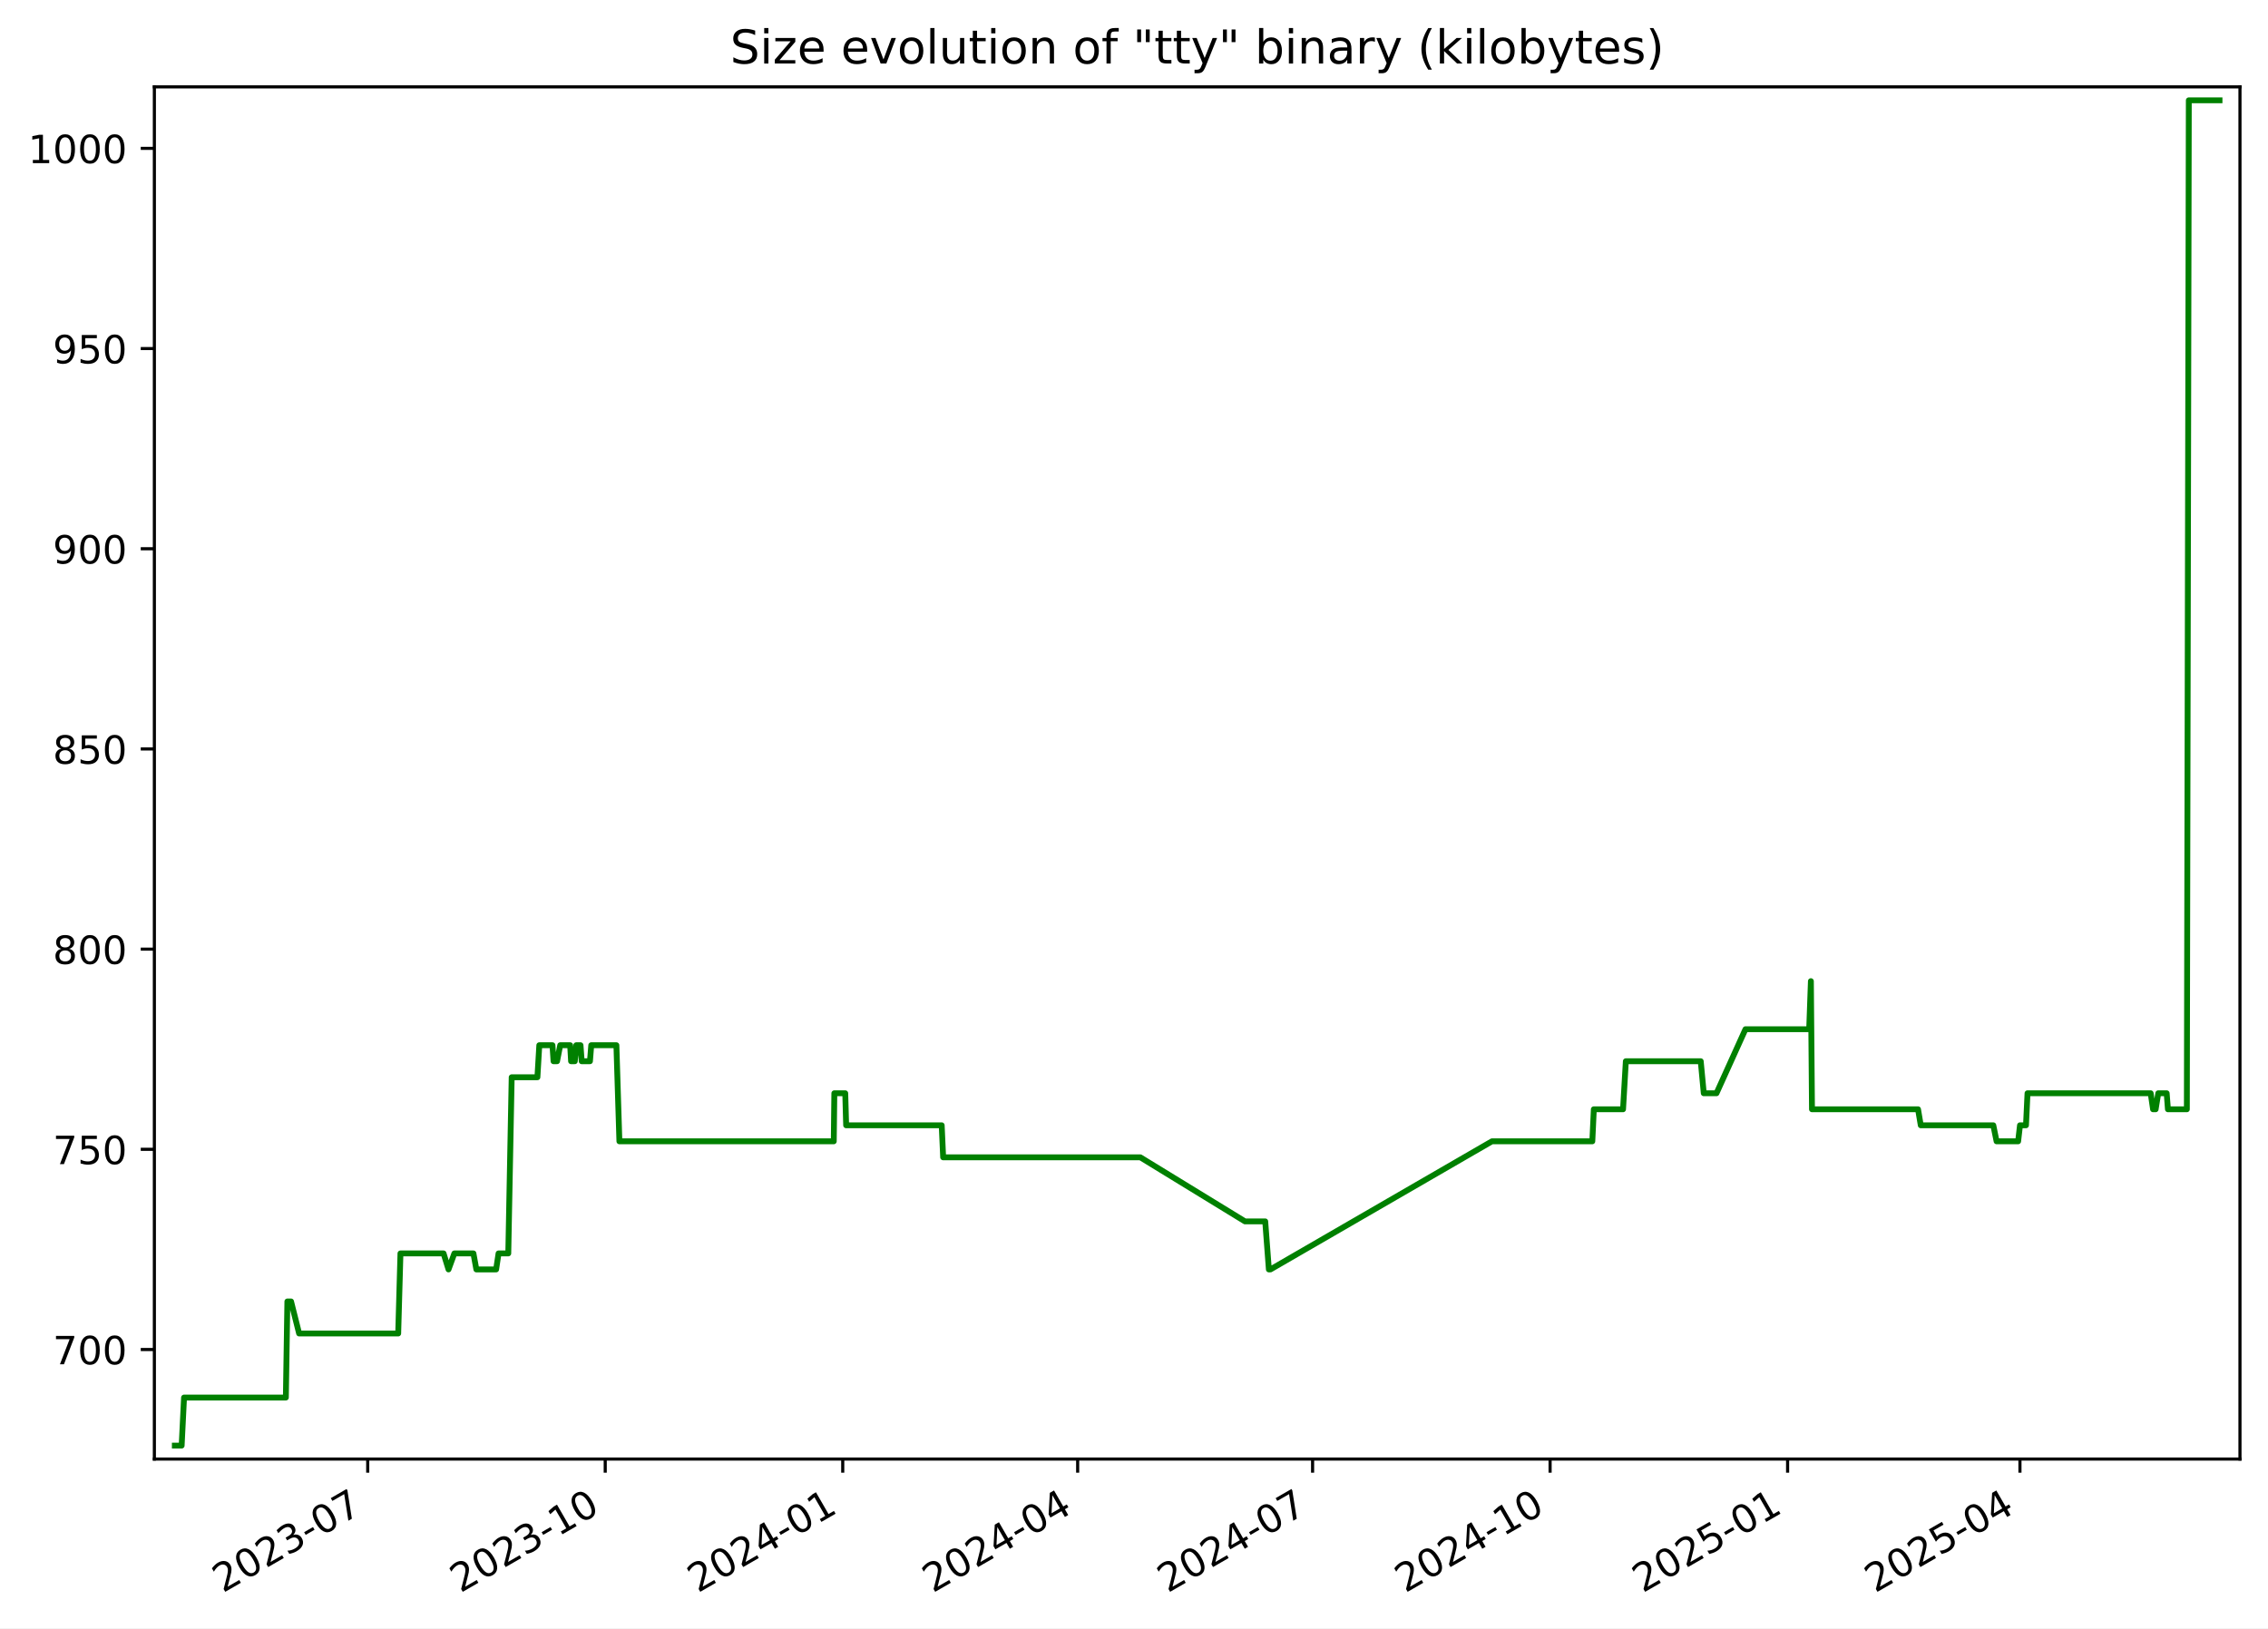
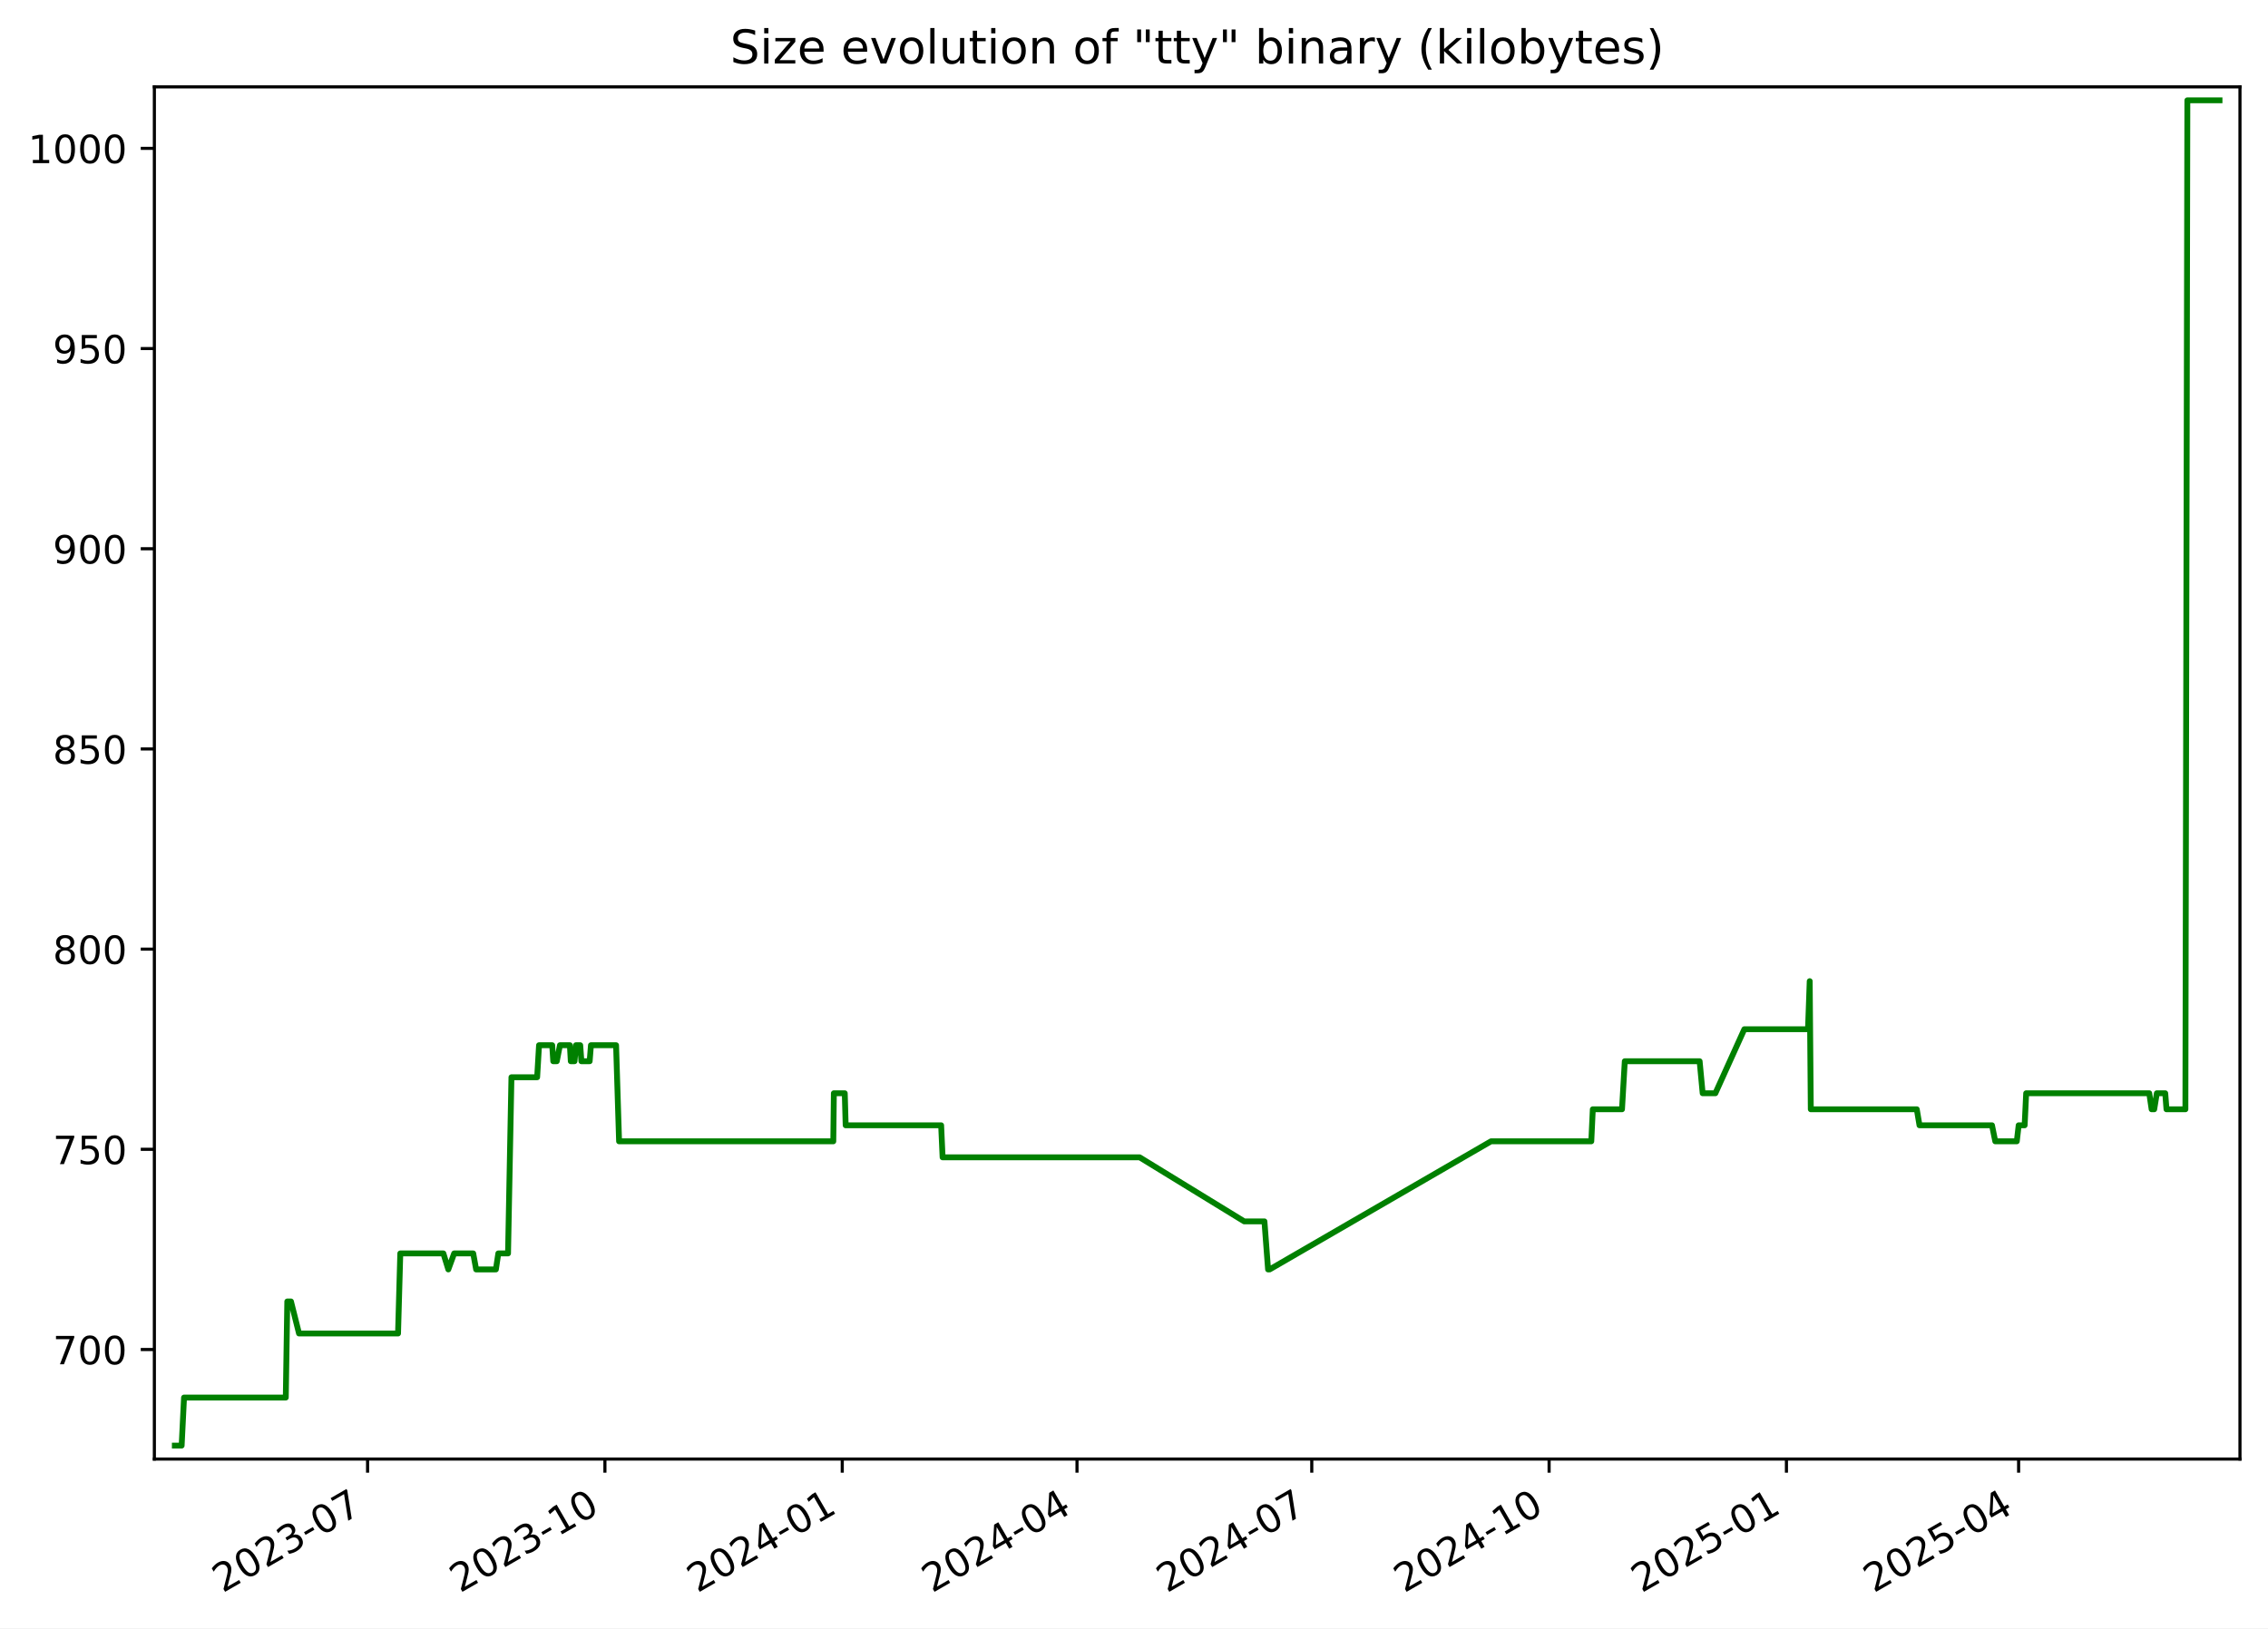
<svg xmlns="http://www.w3.org/2000/svg" xmlns:xlink="http://www.w3.org/1999/xlink" width="582.53pt" height="418.303pt" viewBox="0 0 582.53 418.303" version="1.1">
  <defs>
    <style type="text/css">*{stroke-linejoin: round; stroke-linecap: butt}</style>
  </defs>
  <g id="figure_1">
    <g id="patch_1">
      <path d="M -0 418.303  L 582.53 418.303  L 582.53 0  L -0 0  z " style="fill: #ffffff" />
    </g>
    <g id="axes_1">
      <g id="patch_2">
        <path d="M 39.65 374.83  L 575.33 374.83  L 575.33 22.318  L 39.65 22.318  z " style="fill: #ffffff" />
      </g>
      <g id="matplotlib.axis_1">
        <g id="xtick_1">
          <g id="line2d_1">
            <defs>
-               <path id="m711f5b30c3" d="M 0 0  L 0 3.5  " style="stroke: #000000; stroke-width: 0.8" />
+               <path id="m0d86592f92" d="M 0 0  L 0 3.5  " style="stroke: #000000; stroke-width: 0.8" />
            </defs>
            <g>
-               <use xlink:href="#m711f5b30c3" x="94.448" y="374.83" style="stroke: #000000; stroke-width: 0.8" />
+               <use xlink:href="#m0d86592f92" x="94.412" y="374.83" style="stroke: #000000; stroke-width: 0.8" />
            </g>
          </g>
          <g id="text_1">
-             <g transform="translate(57.22272 409.302) rotate(-30) scale(0.1 -0.1)">
+             <g transform="translate(57.18687 409.302) rotate(-30) scale(0.1 -0.1)">
              <defs>
                <path id="DejaVuSans-32" d="M 1228 531  L 3431 531  L 3431 0  L 469 0  L 469 531  Q 828 903 1448 1529  Q 2069 2156 2228 2338  Q 2531 2678 2651 2914  Q 2772 3150 2772 3378  Q 2772 3750 2511 3984  Q 2250 4219 1831 4219  Q 1534 4219 1204 4116  Q 875 4013 500 3803  L 500 4441  Q 881 4594 1212 4672  Q 1544 4750 1819 4750  Q 2544 4750 2975 4387  Q 3406 4025 3406 3419  Q 3406 3131 3298 2873  Q 3191 2616 2906 2266  Q 2828 2175 2409 1742  Q 1991 1309 1228 531  z " transform="scale(0.015625)" />
                <path id="DejaVuSans-30" d="M 2034 4250  Q 1547 4250 1301 3770  Q 1056 3291 1056 2328  Q 1056 1369 1301 889  Q 1547 409 2034 409  Q 2525 409 2770 889  Q 3016 1369 3016 2328  Q 3016 3291 2770 3770  Q 2525 4250 2034 4250  z M 2034 4750  Q 2819 4750 3233 4129  Q 3647 3509 3647 2328  Q 3647 1150 3233 529  Q 2819 -91 2034 -91  Q 1250 -91 836 529  Q 422 1150 422 2328  Q 422 3509 836 4129  Q 1250 4750 2034 4750  z " transform="scale(0.015625)" />
                <path id="DejaVuSans-33" d="M 2597 2516  Q 3050 2419 3304 2112  Q 3559 1806 3559 1356  Q 3559 666 3084 287  Q 2609 -91 1734 -91  Q 1441 -91 1130 -33  Q 819 25 488 141  L 488 750  Q 750 597 1062 519  Q 1375 441 1716 441  Q 2309 441 2620 675  Q 2931 909 2931 1356  Q 2931 1769 2642 2001  Q 2353 2234 1838 2234  L 1294 2234  L 1294 2753  L 1863 2753  Q 2328 2753 2575 2939  Q 2822 3125 2822 3475  Q 2822 3834 2567 4026  Q 2313 4219 1838 4219  Q 1578 4219 1281 4162  Q 984 4106 628 3988  L 628 4550  Q 988 4650 1302 4700  Q 1616 4750 1894 4750  Q 2613 4750 3031 4423  Q 3450 4097 3450 3541  Q 3450 3153 3228 2886  Q 3006 2619 2597 2516  z " transform="scale(0.015625)" />
                <path id="DejaVuSans-2d" d="M 313 2009  L 1997 2009  L 1997 1497  L 313 1497  L 313 2009  z " transform="scale(0.015625)" />
                <path id="DejaVuSans-37" d="M 525 4666  L 3525 4666  L 3525 4397  L 1831 0  L 1172 0  L 2766 4134  L 525 4134  L 525 4666  z " transform="scale(0.015625)" />
              </defs>
              <use xlink:href="#DejaVuSans-32" />
              <use xlink:href="#DejaVuSans-30" x="63.623" />
              <use xlink:href="#DejaVuSans-32" x="127.246" />
              <use xlink:href="#DejaVuSans-33" x="190.869" />
              <use xlink:href="#DejaVuSans-2d" x="254.492" />
              <use xlink:href="#DejaVuSans-30" x="290.576" />
              <use xlink:href="#DejaVuSans-37" x="354.199" />
            </g>
          </g>
        </g>
        <g id="xtick_2">
          <g id="line2d_2">
            <g>
-               <use xlink:href="#m711f5b30c3" x="155.451" y="374.83" style="stroke: #000000; stroke-width: 0.8" />
+               <use xlink:href="#m0d86592f92" x="155.371" y="374.83" style="stroke: #000000; stroke-width: 0.8" />
            </g>
          </g>
          <g id="text_2">
-             <g transform="translate(118.2261 409.302) rotate(-30) scale(0.1 -0.1)">
+             <g transform="translate(118.1462 409.302) rotate(-30) scale(0.1 -0.1)">
              <defs>
                <path id="DejaVuSans-31" d="M 794 531  L 1825 531  L 1825 4091  L 703 3866  L 703 4441  L 1819 4666  L 2450 4666  L 2450 531  L 3481 531  L 3481 0  L 794 0  L 794 531  z " transform="scale(0.015625)" />
              </defs>
              <use xlink:href="#DejaVuSans-32" />
              <use xlink:href="#DejaVuSans-30" x="63.623" />
              <use xlink:href="#DejaVuSans-32" x="127.246" />
              <use xlink:href="#DejaVuSans-33" x="190.869" />
              <use xlink:href="#DejaVuSans-2d" x="254.492" />
              <use xlink:href="#DejaVuSans-31" x="290.576" />
              <use xlink:href="#DejaVuSans-30" x="354.199" />
            </g>
          </g>
        </g>
        <g id="xtick_3">
          <g id="line2d_3">
            <g>
-               <use xlink:href="#m711f5b30c3" x="216.454" y="374.83" style="stroke: #000000; stroke-width: 0.8" />
+               <use xlink:href="#m0d86592f92" x="216.33" y="374.83" style="stroke: #000000; stroke-width: 0.8" />
            </g>
          </g>
          <g id="text_3">
-             <g transform="translate(179.2296 409.302) rotate(-30) scale(0.1 -0.1)">
+             <g transform="translate(179.1055 409.302) rotate(-30) scale(0.1 -0.1)">
              <defs>
                <path id="DejaVuSans-34" d="M 2419 4116  L 825 1625  L 2419 1625  L 2419 4116  z M 2253 4666  L 3047 4666  L 3047 1625  L 3713 1625  L 3713 1100  L 3047 1100  L 3047 0  L 2419 0  L 2419 1100  L 313 1100  L 313 1709  L 2253 4666  z " transform="scale(0.015625)" />
              </defs>
              <use xlink:href="#DejaVuSans-32" />
              <use xlink:href="#DejaVuSans-30" x="63.623" />
              <use xlink:href="#DejaVuSans-32" x="127.246" />
              <use xlink:href="#DejaVuSans-34" x="190.869" />
              <use xlink:href="#DejaVuSans-2d" x="254.492" />
              <use xlink:href="#DejaVuSans-30" x="290.576" />
              <use xlink:href="#DejaVuSans-31" x="354.199" />
            </g>
          </g>
        </g>
        <g id="xtick_4">
          <g id="line2d_4">
            <g>
-               <use xlink:href="#m711f5b30c3" x="276.795" y="374.83" style="stroke: #000000; stroke-width: 0.8" />
+               <use xlink:href="#m0d86592f92" x="276.627" y="374.83" style="stroke: #000000; stroke-width: 0.8" />
            </g>
          </g>
          <g id="text_4">
-             <g transform="translate(239.5699 409.302) rotate(-30) scale(0.1 -0.1)">
+             <g transform="translate(239.4021 409.302) rotate(-30) scale(0.1 -0.1)">
              <use xlink:href="#DejaVuSans-32" />
              <use xlink:href="#DejaVuSans-30" x="63.623" />
              <use xlink:href="#DejaVuSans-32" x="127.246" />
              <use xlink:href="#DejaVuSans-34" x="190.869" />
              <use xlink:href="#DejaVuSans-2d" x="254.492" />
              <use xlink:href="#DejaVuSans-30" x="290.576" />
              <use xlink:href="#DejaVuSans-34" x="354.199" />
            </g>
          </g>
        </g>
        <g id="xtick_5">
          <g id="line2d_5">
            <g>
-               <use xlink:href="#m711f5b30c3" x="337.135" y="374.83" style="stroke: #000000; stroke-width: 0.8" />
+               <use xlink:href="#m0d86592f92" x="336.924" y="374.83" style="stroke: #000000; stroke-width: 0.8" />
            </g>
          </g>
          <g id="text_5">
-             <g transform="translate(299.9102 409.302) rotate(-30) scale(0.1 -0.1)">
+             <g transform="translate(299.6988 409.302) rotate(-30) scale(0.1 -0.1)">
              <use xlink:href="#DejaVuSans-32" />
              <use xlink:href="#DejaVuSans-30" x="63.623" />
              <use xlink:href="#DejaVuSans-32" x="127.246" />
              <use xlink:href="#DejaVuSans-34" x="190.869" />
              <use xlink:href="#DejaVuSans-2d" x="254.492" />
              <use xlink:href="#DejaVuSans-30" x="290.576" />
              <use xlink:href="#DejaVuSans-37" x="354.199" />
            </g>
          </g>
        </g>
        <g id="xtick_6">
          <g id="line2d_6">
            <g>
-               <use xlink:href="#m711f5b30c3" x="398.138" y="374.83" style="stroke: #000000; stroke-width: 0.8" />
+               <use xlink:href="#m0d86592f92" x="397.883" y="374.83" style="stroke: #000000; stroke-width: 0.8" />
            </g>
          </g>
          <g id="text_6">
-             <g transform="translate(360.9137 409.302) rotate(-30) scale(0.1 -0.1)">
+             <g transform="translate(360.6581 409.302) rotate(-30) scale(0.1 -0.1)">
              <use xlink:href="#DejaVuSans-32" />
              <use xlink:href="#DejaVuSans-30" x="63.623" />
              <use xlink:href="#DejaVuSans-32" x="127.246" />
              <use xlink:href="#DejaVuSans-34" x="190.869" />
              <use xlink:href="#DejaVuSans-2d" x="254.492" />
              <use xlink:href="#DejaVuSans-31" x="290.576" />
              <use xlink:href="#DejaVuSans-30" x="354.199" />
            </g>
          </g>
        </g>
        <g id="xtick_7">
          <g id="line2d_7">
            <g>
-               <use xlink:href="#m711f5b30c3" x="459.142" y="374.83" style="stroke: #000000; stroke-width: 0.8" />
+               <use xlink:href="#m0d86592f92" x="458.842" y="374.83" style="stroke: #000000; stroke-width: 0.8" />
            </g>
          </g>
          <g id="text_7">
-             <g transform="translate(421.9171 409.302) rotate(-30) scale(0.1 -0.1)">
+             <g transform="translate(421.6174 409.302) rotate(-30) scale(0.1 -0.1)">
              <defs>
                <path id="DejaVuSans-35" d="M 691 4666  L 3169 4666  L 3169 4134  L 1269 4134  L 1269 2991  Q 1406 3038 1543 3061  Q 1681 3084 1819 3084  Q 2600 3084 3056 2656  Q 3513 2228 3513 1497  Q 3513 744 3044 326  Q 2575 -91 1722 -91  Q 1428 -91 1123 -41  Q 819 9 494 109  L 494 744  Q 775 591 1075 516  Q 1375 441 1709 441  Q 2250 441 2565 725  Q 2881 1009 2881 1497  Q 2881 1984 2565 2268  Q 2250 2553 1709 2553  Q 1456 2553 1204 2497  Q 953 2441 691 2322  L 691 4666  z " transform="scale(0.015625)" />
              </defs>
              <use xlink:href="#DejaVuSans-32" />
              <use xlink:href="#DejaVuSans-30" x="63.623" />
              <use xlink:href="#DejaVuSans-32" x="127.246" />
              <use xlink:href="#DejaVuSans-35" x="190.869" />
              <use xlink:href="#DejaVuSans-2d" x="254.492" />
              <use xlink:href="#DejaVuSans-30" x="290.576" />
              <use xlink:href="#DejaVuSans-31" x="354.199" />
            </g>
          </g>
        </g>
        <g id="xtick_8">
          <g id="line2d_8">
            <g>
-               <use xlink:href="#m711f5b30c3" x="518.819" y="374.83" style="stroke: #000000; stroke-width: 0.8" />
+               <use xlink:href="#m0d86592f92" x="518.476" y="374.83" style="stroke: #000000; stroke-width: 0.8" />
            </g>
          </g>
          <g id="text_8">
-             <g transform="translate(481.5943 409.302) rotate(-30) scale(0.1 -0.1)">
+             <g transform="translate(481.2515 409.302) rotate(-30) scale(0.1 -0.1)">
              <use xlink:href="#DejaVuSans-32" />
              <use xlink:href="#DejaVuSans-30" x="63.623" />
              <use xlink:href="#DejaVuSans-32" x="127.246" />
              <use xlink:href="#DejaVuSans-35" x="190.869" />
              <use xlink:href="#DejaVuSans-2d" x="254.492" />
              <use xlink:href="#DejaVuSans-30" x="290.576" />
              <use xlink:href="#DejaVuSans-34" x="354.199" />
            </g>
          </g>
        </g>
      </g>
      <g id="matplotlib.axis_2">
        <g id="ytick_1">
          <g id="line2d_9">
            <defs>
-               <path id="mee5cbf739f" d="M 0 0  L -3.5 0  " style="stroke: #000000; stroke-width: 0.8" />
+               <path id="m3555658718" d="M 0 0  L -3.5 0  " style="stroke: #000000; stroke-width: 0.8" />
            </defs>
            <g>
-               <use xlink:href="#mee5cbf739f" x="39.65" y="346.688" style="stroke: #000000; stroke-width: 0.8" />
+               <use xlink:href="#m3555658718" x="39.65" y="346.688" style="stroke: #000000; stroke-width: 0.8" />
            </g>
          </g>
          <g id="text_9">
            <g transform="translate(13.5625 350.4876) scale(0.1 -0.1)">
              <use xlink:href="#DejaVuSans-37" />
              <use xlink:href="#DejaVuSans-30" x="63.623" />
              <use xlink:href="#DejaVuSans-30" x="127.246" />
            </g>
          </g>
        </g>
        <g id="ytick_2">
          <g id="line2d_10">
            <g>
-               <use xlink:href="#mee5cbf739f" x="39.65" y="295.26" style="stroke: #000000; stroke-width: 0.8" />
+               <use xlink:href="#m3555658718" x="39.65" y="295.26" style="stroke: #000000; stroke-width: 0.8" />
            </g>
          </g>
          <g id="text_10">
            <g transform="translate(13.5625 299.0591) scale(0.1 -0.1)">
              <use xlink:href="#DejaVuSans-37" />
              <use xlink:href="#DejaVuSans-35" x="63.623" />
              <use xlink:href="#DejaVuSans-30" x="127.246" />
            </g>
          </g>
        </g>
        <g id="ytick_3">
          <g id="line2d_11">
            <g>
-               <use xlink:href="#mee5cbf739f" x="39.65" y="243.831" style="stroke: #000000; stroke-width: 0.8" />
+               <use xlink:href="#m3555658718" x="39.65" y="243.831" style="stroke: #000000; stroke-width: 0.8" />
            </g>
          </g>
          <g id="text_11">
            <g transform="translate(13.5625 247.6305) scale(0.1 -0.1)">
              <defs>
                <path id="DejaVuSans-38" d="M 2034 2216  Q 1584 2216 1326 1975  Q 1069 1734 1069 1313  Q 1069 891 1326 650  Q 1584 409 2034 409  Q 2484 409 2743 651  Q 3003 894 3003 1313  Q 3003 1734 2745 1975  Q 2488 2216 2034 2216  z M 1403 2484  Q 997 2584 770 2862  Q 544 3141 544 3541  Q 544 4100 942 4425  Q 1341 4750 2034 4750  Q 2731 4750 3128 4425  Q 3525 4100 3525 3541  Q 3525 3141 3298 2862  Q 3072 2584 2669 2484  Q 3125 2378 3379 2068  Q 3634 1759 3634 1313  Q 3634 634 3220 271  Q 2806 -91 2034 -91  Q 1263 -91 848 271  Q 434 634 434 1313  Q 434 1759 690 2068  Q 947 2378 1403 2484  z M 1172 3481  Q 1172 3119 1398 2916  Q 1625 2713 2034 2713  Q 2441 2713 2670 2916  Q 2900 3119 2900 3481  Q 2900 3844 2670 4047  Q 2441 4250 2034 4250  Q 1625 4250 1398 4047  Q 1172 3844 1172 3481  z " transform="scale(0.015625)" />
              </defs>
              <use xlink:href="#DejaVuSans-38" />
              <use xlink:href="#DejaVuSans-30" x="63.623" />
              <use xlink:href="#DejaVuSans-30" x="127.246" />
            </g>
          </g>
        </g>
        <g id="ytick_4">
          <g id="line2d_12">
            <g>
-               <use xlink:href="#mee5cbf739f" x="39.65" y="192.403" style="stroke: #000000; stroke-width: 0.8" />
+               <use xlink:href="#m3555658718" x="39.65" y="192.403" style="stroke: #000000; stroke-width: 0.8" />
            </g>
          </g>
          <g id="text_12">
            <g transform="translate(13.5625 196.2019) scale(0.1 -0.1)">
              <use xlink:href="#DejaVuSans-38" />
              <use xlink:href="#DejaVuSans-35" x="63.623" />
              <use xlink:href="#DejaVuSans-30" x="127.246" />
            </g>
          </g>
        </g>
        <g id="ytick_5">
          <g id="line2d_13">
            <g>
-               <use xlink:href="#mee5cbf739f" x="39.65" y="140.974" style="stroke: #000000; stroke-width: 0.8" />
+               <use xlink:href="#m3555658718" x="39.65" y="140.974" style="stroke: #000000; stroke-width: 0.8" />
            </g>
          </g>
          <g id="text_13">
            <g transform="translate(13.5625 144.7733) scale(0.1 -0.1)">
              <defs>
                <path id="DejaVuSans-39" d="M 703 97  L 703 672  Q 941 559 1184 500  Q 1428 441 1663 441  Q 2288 441 2617 861  Q 2947 1281 2994 2138  Q 2813 1869 2534 1725  Q 2256 1581 1919 1581  Q 1219 1581 811 2004  Q 403 2428 403 3163  Q 403 3881 828 4315  Q 1253 4750 1959 4750  Q 2769 4750 3195 4129  Q 3622 3509 3622 2328  Q 3622 1225 3098 567  Q 2575 -91 1691 -91  Q 1453 -91 1209 -44  Q 966 3 703 97  z M 1959 2075  Q 2384 2075 2632 2365  Q 2881 2656 2881 3163  Q 2881 3666 2632 3958  Q 2384 4250 1959 4250  Q 1534 4250 1286 3958  Q 1038 3666 1038 3163  Q 1038 2656 1286 2365  Q 1534 2075 1959 2075  z " transform="scale(0.015625)" />
              </defs>
              <use xlink:href="#DejaVuSans-39" />
              <use xlink:href="#DejaVuSans-30" x="63.623" />
              <use xlink:href="#DejaVuSans-30" x="127.246" />
            </g>
          </g>
        </g>
        <g id="ytick_6">
          <g id="line2d_14">
            <g>
-               <use xlink:href="#mee5cbf739f" x="39.65" y="89.546" style="stroke: #000000; stroke-width: 0.8" />
+               <use xlink:href="#m3555658718" x="39.65" y="89.546" style="stroke: #000000; stroke-width: 0.8" />
            </g>
          </g>
          <g id="text_14">
            <g transform="translate(13.5625 93.34477) scale(0.1 -0.1)">
              <use xlink:href="#DejaVuSans-39" />
              <use xlink:href="#DejaVuSans-35" x="63.623" />
              <use xlink:href="#DejaVuSans-30" x="127.246" />
            </g>
          </g>
        </g>
        <g id="ytick_7">
          <g id="line2d_15">
            <g>
-               <use xlink:href="#mee5cbf739f" x="39.65" y="38.117" style="stroke: #000000; stroke-width: 0.8" />
+               <use xlink:href="#m3555658718" x="39.65" y="38.117" style="stroke: #000000; stroke-width: 0.8" />
            </g>
          </g>
          <g id="text_15">
            <g transform="translate(7.2 41.9162) scale(0.1 -0.1)">
              <use xlink:href="#DejaVuSans-31" />
              <use xlink:href="#DejaVuSans-30" x="63.623" />
              <use xlink:href="#DejaVuSans-30" x="127.246" />
              <use xlink:href="#DejaVuSans-30" x="190.869" />
            </g>
          </g>
        </g>
      </g>
      <g id="line2d_16">
-         <path d="M 44.902 371.374  L 46.657 371.374  L 47.271 359.031  L 73.423 359.031  L 73.811 334.346  L 74.759 334.346  L 76.826 342.574  L 102.278 342.574  L 102.856 322.003  L 113.928 322.003  L 115.199 326.117  L 116.703 322.003  L 121.6 322.003  L 122.351 326.117  L 127.429 326.117  L 128.05 322.003  L 130.551 322.003  L 131.424 276.746  L 138.032 276.746  L 138.519 268.517  L 141.901 268.517  L 142.175 272.631  L 143.079 272.631  L 143.889 268.517  L 146.443 268.517  L 146.679 272.631  L 147.636 272.631  L 148.009 268.517  L 149.106 268.517  L 149.403 272.631  L 151.531 272.631  L 151.859 268.517  L 158.322 268.517  L 159.091 293.203  L 214.153 293.203  L 214.296 280.86  L 217.101 280.86  L 217.33 289.088  L 241.874 289.088  L 242.246 297.317  L 292.895 297.317  L 319.77 313.774  L 324.971 313.774  L 325.905 326.117  L 326.309 326.117  L 383.209 293.203  L 408.984 293.203  L 409.37 284.974  L 416.876 284.974  L 417.593 272.631  L 436.831 272.631  L 437.609 280.86  L 440.874 280.86  L 448.321 264.403  L 464.682 264.403  L 465.124 252.06  L 465.403 284.974  L 492.646 284.974  L 493.343 289.088  L 511.978 289.088  L 512.816 293.203  L 518.353 293.203  L 518.83 289.088  L 520.37 289.088  L 520.761 280.86  L 552.398 280.86  L 553.008 284.974  L 553.672 284.974  L 554.343 280.86  L 556.508 280.86  L 556.826 284.974  L 561.688 284.974  L 562.191 25.774  L 570.078 25.774  L 570.078 25.774  " clip-path="url(#pb9b995c93d)" style="fill: none; stroke: #008000; stroke-width: 1.5; stroke-linecap: square" />
+         <path d="M 44.902 371.374  L 46.656 371.374  L 47.269 359.031  L 73.403 359.031  L 73.79 334.346  L 74.737 334.346  L 76.803 342.574  L 102.237 342.574  L 102.814 322.003  L 113.878 322.003  L 115.149 326.117  L 116.651 322.003  L 121.545 322.003  L 122.295 326.117  L 127.369 326.117  L 127.99 322.003  L 130.489 322.003  L 131.362 276.746  L 137.965 276.746  L 138.451 268.517  L 141.831 268.517  L 142.104 272.631  L 143.008 272.631  L 143.818 268.517  L 146.37 268.517  L 146.606 272.631  L 147.562 272.631  L 147.935 268.517  L 149.03 268.517  L 149.327 272.631  L 151.454 272.631  L 151.782 268.517  L 158.24 268.517  L 159.009 293.203  L 214.031 293.203  L 214.174 280.86  L 216.977 280.86  L 217.206 289.088  L 241.731 289.088  L 242.103 297.317  L 292.716 297.317  L 319.571 313.774  L 324.769 313.774  L 325.702 326.117  L 326.105 326.117  L 382.964 293.203  L 408.721 293.203  L 409.107 284.974  L 416.607 284.974  L 417.324 272.631  L 436.547 272.631  L 437.325 280.86  L 440.587 280.86  L 448.03 264.403  L 464.379 264.403  L 464.82 252.06  L 465.098 284.974  L 492.322 284.974  L 493.018 289.088  L 511.64 289.088  L 512.478 293.203  L 518.01 293.203  L 518.488 289.088  L 520.026 289.088  L 520.416 280.86  L 552.031 280.86  L 552.64 284.974  L 553.304 284.974  L 553.975 280.86  L 556.138 280.86  L 556.456 284.974  L 561.314 284.974  L 561.817 25.774  L 570.078 25.774  L 570.078 25.774  " clip-path="url(#p1a57d0428a)" style="fill: none; stroke: #008000; stroke-width: 1.5; stroke-linecap: square" />
      </g>
      <g id="patch_3">
        <path d="M 39.65 374.83  L 39.65 22.318  " style="fill: none; stroke: #000000; stroke-width: 0.8; stroke-linejoin: miter; stroke-linecap: square" />
      </g>
      <g id="patch_4">
        <path d="M 575.33 374.83  L 575.33 22.318  " style="fill: none; stroke: #000000; stroke-width: 0.8; stroke-linejoin: miter; stroke-linecap: square" />
      </g>
      <g id="patch_5">
        <path d="M 39.65 374.83  L 575.33 374.83  " style="fill: none; stroke: #000000; stroke-width: 0.8; stroke-linejoin: miter; stroke-linecap: square" />
      </g>
      <g id="patch_6">
        <path d="M 39.65 22.318  L 575.33 22.318  " style="fill: none; stroke: #000000; stroke-width: 0.8; stroke-linejoin: miter; stroke-linecap: square" />
      </g>
      <g id="text_16">
        <g transform="translate(187.5387 16.31812) scale(0.12 -0.12)">
          <defs>
            <path id="DejaVuSans-53" d="M 3425 4513  L 3425 3897  Q 3066 4069 2747 4153  Q 2428 4238 2131 4238  Q 1616 4238 1336 4038  Q 1056 3838 1056 3469  Q 1056 3159 1242 3001  Q 1428 2844 1947 2747  L 2328 2669  Q 3034 2534 3370 2195  Q 3706 1856 3706 1288  Q 3706 609 3251 259  Q 2797 -91 1919 -91  Q 1588 -91 1214 -16  Q 841 59 441 206  L 441 856  Q 825 641 1194 531  Q 1563 422 1919 422  Q 2459 422 2753 634  Q 3047 847 3047 1241  Q 3047 1584 2836 1778  Q 2625 1972 2144 2069  L 1759 2144  Q 1053 2284 737 2584  Q 422 2884 422 3419  Q 422 4038 858 4394  Q 1294 4750 2059 4750  Q 2388 4750 2728 4690  Q 3069 4631 3425 4513  z " transform="scale(0.015625)" />
            <path id="DejaVuSans-69" d="M 603 3500  L 1178 3500  L 1178 0  L 603 0  L 603 3500  z M 603 4863  L 1178 4863  L 1178 4134  L 603 4134  L 603 4863  z " transform="scale(0.015625)" />
            <path id="DejaVuSans-7a" d="M 353 3500  L 3084 3500  L 3084 2975  L 922 459  L 3084 459  L 3084 0  L 275 0  L 275 525  L 2438 3041  L 353 3041  L 353 3500  z " transform="scale(0.015625)" />
            <path id="DejaVuSans-65" d="M 3597 1894  L 3597 1613  L 953 1613  Q 991 1019 1311 708  Q 1631 397 2203 397  Q 2534 397 2845 478  Q 3156 559 3463 722  L 3463 178  Q 3153 47 2828 -22  Q 2503 -91 2169 -91  Q 1331 -91 842 396  Q 353 884 353 1716  Q 353 2575 817 3079  Q 1281 3584 2069 3584  Q 2775 3584 3186 3129  Q 3597 2675 3597 1894  z M 3022 2063  Q 3016 2534 2758 2815  Q 2500 3097 2075 3097  Q 1594 3097 1305 2825  Q 1016 2553 972 2059  L 3022 2063  z " transform="scale(0.015625)" />
            <path id="DejaVuSans-20" transform="scale(0.015625)" />
            <path id="DejaVuSans-76" d="M 191 3500  L 800 3500  L 1894 563  L 2988 3500  L 3597 3500  L 2284 0  L 1503 0  L 191 3500  z " transform="scale(0.015625)" />
            <path id="DejaVuSans-6f" d="M 1959 3097  Q 1497 3097 1228 2736  Q 959 2375 959 1747  Q 959 1119 1226 758  Q 1494 397 1959 397  Q 2419 397 2687 759  Q 2956 1122 2956 1747  Q 2956 2369 2687 2733  Q 2419 3097 1959 3097  z M 1959 3584  Q 2709 3584 3137 3096  Q 3566 2609 3566 1747  Q 3566 888 3137 398  Q 2709 -91 1959 -91  Q 1206 -91 779 398  Q 353 888 353 1747  Q 353 2609 779 3096  Q 1206 3584 1959 3584  z " transform="scale(0.015625)" />
            <path id="DejaVuSans-6c" d="M 603 4863  L 1178 4863  L 1178 0  L 603 0  L 603 4863  z " transform="scale(0.015625)" />
            <path id="DejaVuSans-75" d="M 544 1381  L 544 3500  L 1119 3500  L 1119 1403  Q 1119 906 1312 657  Q 1506 409 1894 409  Q 2359 409 2629 706  Q 2900 1003 2900 1516  L 2900 3500  L 3475 3500  L 3475 0  L 2900 0  L 2900 538  Q 2691 219 2414 64  Q 2138 -91 1772 -91  Q 1169 -91 856 284  Q 544 659 544 1381  z M 1991 3584  L 1991 3584  z " transform="scale(0.015625)" />
            <path id="DejaVuSans-74" d="M 1172 4494  L 1172 3500  L 2356 3500  L 2356 3053  L 1172 3053  L 1172 1153  Q 1172 725 1289 603  Q 1406 481 1766 481  L 2356 481  L 2356 0  L 1766 0  Q 1100 0 847 248  Q 594 497 594 1153  L 594 3053  L 172 3053  L 172 3500  L 594 3500  L 594 4494  L 1172 4494  z " transform="scale(0.015625)" />
            <path id="DejaVuSans-6e" d="M 3513 2113  L 3513 0  L 2938 0  L 2938 2094  Q 2938 2591 2744 2837  Q 2550 3084 2163 3084  Q 1697 3084 1428 2787  Q 1159 2491 1159 1978  L 1159 0  L 581 0  L 581 3500  L 1159 3500  L 1159 2956  Q 1366 3272 1645 3428  Q 1925 3584 2291 3584  Q 2894 3584 3203 3211  Q 3513 2838 3513 2113  z " transform="scale(0.015625)" />
            <path id="DejaVuSans-66" d="M 2375 4863  L 2375 4384  L 1825 4384  Q 1516 4384 1395 4259  Q 1275 4134 1275 3809  L 1275 3500  L 2222 3500  L 2222 3053  L 1275 3053  L 1275 0  L 697 0  L 697 3053  L 147 3053  L 147 3500  L 697 3500  L 697 3744  Q 697 4328 969 4595  Q 1241 4863 1831 4863  L 2375 4863  z " transform="scale(0.015625)" />
            <path id="DejaVuSans-22" d="M 1147 4666  L 1147 2931  L 616 2931  L 616 4666  L 1147 4666  z M 2328 4666  L 2328 2931  L 1797 2931  L 1797 4666  L 2328 4666  z " transform="scale(0.015625)" />
            <path id="DejaVuSans-79" d="M 2059 -325  Q 1816 -950 1584 -1140  Q 1353 -1331 966 -1331  L 506 -1331  L 506 -850  L 844 -850  Q 1081 -850 1212 -737  Q 1344 -625 1503 -206  L 1606 56  L 191 3500  L 800 3500  L 1894 763  L 2988 3500  L 3597 3500  L 2059 -325  z " transform="scale(0.015625)" />
            <path id="DejaVuSans-62" d="M 3116 1747  Q 3116 2381 2855 2742  Q 2594 3103 2138 3103  Q 1681 3103 1420 2742  Q 1159 2381 1159 1747  Q 1159 1113 1420 752  Q 1681 391 2138 391  Q 2594 391 2855 752  Q 3116 1113 3116 1747  z M 1159 2969  Q 1341 3281 1617 3432  Q 1894 3584 2278 3584  Q 2916 3584 3314 3078  Q 3713 2572 3713 1747  Q 3713 922 3314 415  Q 2916 -91 2278 -91  Q 1894 -91 1617 61  Q 1341 213 1159 525  L 1159 0  L 581 0  L 581 4863  L 1159 4863  L 1159 2969  z " transform="scale(0.015625)" />
            <path id="DejaVuSans-61" d="M 2194 1759  Q 1497 1759 1228 1600  Q 959 1441 959 1056  Q 959 750 1161 570  Q 1363 391 1709 391  Q 2188 391 2477 730  Q 2766 1069 2766 1631  L 2766 1759  L 2194 1759  z M 3341 1997  L 3341 0  L 2766 0  L 2766 531  Q 2569 213 2275 61  Q 1981 -91 1556 -91  Q 1019 -91 701 211  Q 384 513 384 1019  Q 384 1609 779 1909  Q 1175 2209 1959 2209  L 2766 2209  L 2766 2266  Q 2766 2663 2505 2880  Q 2244 3097 1772 3097  Q 1472 3097 1187 3025  Q 903 2953 641 2809  L 641 3341  Q 956 3463 1253 3523  Q 1550 3584 1831 3584  Q 2591 3584 2966 3190  Q 3341 2797 3341 1997  z " transform="scale(0.015625)" />
            <path id="DejaVuSans-72" d="M 2631 2963  Q 2534 3019 2420 3045  Q 2306 3072 2169 3072  Q 1681 3072 1420 2755  Q 1159 2438 1159 1844  L 1159 0  L 581 0  L 581 3500  L 1159 3500  L 1159 2956  Q 1341 3275 1631 3429  Q 1922 3584 2338 3584  Q 2397 3584 2469 3576  Q 2541 3569 2628 3553  L 2631 2963  z " transform="scale(0.015625)" />
            <path id="DejaVuSans-28" d="M 1984 4856  Q 1566 4138 1362 3434  Q 1159 2731 1159 2009  Q 1159 1288 1364 580  Q 1569 -128 1984 -844  L 1484 -844  Q 1016 -109 783 600  Q 550 1309 550 2009  Q 550 2706 781 3412  Q 1013 4119 1484 4856  L 1984 4856  z " transform="scale(0.015625)" />
            <path id="DejaVuSans-6b" d="M 581 4863  L 1159 4863  L 1159 1991  L 2875 3500  L 3609 3500  L 1753 1863  L 3688 0  L 2938 0  L 1159 1709  L 1159 0  L 581 0  L 581 4863  z " transform="scale(0.015625)" />
            <path id="DejaVuSans-73" d="M 2834 3397  L 2834 2853  Q 2591 2978 2328 3040  Q 2066 3103 1784 3103  Q 1356 3103 1142 2972  Q 928 2841 928 2578  Q 928 2378 1081 2264  Q 1234 2150 1697 2047  L 1894 2003  Q 2506 1872 2764 1633  Q 3022 1394 3022 966  Q 3022 478 2636 193  Q 2250 -91 1575 -91  Q 1294 -91 989 -36  Q 684 19 347 128  L 347 722  Q 666 556 975 473  Q 1284 391 1588 391  Q 1994 391 2212 530  Q 2431 669 2431 922  Q 2431 1156 2273 1281  Q 2116 1406 1581 1522  L 1381 1569  Q 847 1681 609 1914  Q 372 2147 372 2553  Q 372 3047 722 3315  Q 1072 3584 1716 3584  Q 2034 3584 2315 3537  Q 2597 3491 2834 3397  z " transform="scale(0.015625)" />
            <path id="DejaVuSans-29" d="M 513 4856  L 1013 4856  Q 1481 4119 1714 3412  Q 1947 2706 1947 2009  Q 1947 1309 1714 600  Q 1481 -109 1013 -844  L 513 -844  Q 928 -128 1133 580  Q 1338 1288 1338 2009  Q 1338 2731 1133 3434  Q 928 4138 513 4856  z " transform="scale(0.015625)" />
          </defs>
          <use xlink:href="#DejaVuSans-53" />
          <use xlink:href="#DejaVuSans-69" x="63.477" />
          <use xlink:href="#DejaVuSans-7a" x="91.26" />
          <use xlink:href="#DejaVuSans-65" x="143.75" />
          <use xlink:href="#DejaVuSans-20" x="205.273" />
          <use xlink:href="#DejaVuSans-65" x="237.061" />
          <use xlink:href="#DejaVuSans-76" x="298.584" />
          <use xlink:href="#DejaVuSans-6f" x="357.764" />
          <use xlink:href="#DejaVuSans-6c" x="418.945" />
          <use xlink:href="#DejaVuSans-75" x="446.729" />
          <use xlink:href="#DejaVuSans-74" x="510.107" />
          <use xlink:href="#DejaVuSans-69" x="549.316" />
          <use xlink:href="#DejaVuSans-6f" x="577.1" />
          <use xlink:href="#DejaVuSans-6e" x="638.281" />
          <use xlink:href="#DejaVuSans-20" x="701.66" />
          <use xlink:href="#DejaVuSans-6f" x="733.447" />
          <use xlink:href="#DejaVuSans-66" x="794.629" />
          <use xlink:href="#DejaVuSans-20" x="829.834" />
          <use xlink:href="#DejaVuSans-22" x="861.621" />
          <use xlink:href="#DejaVuSans-74" x="907.617" />
          <use xlink:href="#DejaVuSans-74" x="946.826" />
          <use xlink:href="#DejaVuSans-79" x="986.035" />
          <use xlink:href="#DejaVuSans-22" x="1045.215" />
          <use xlink:href="#DejaVuSans-20" x="1091.211" />
          <use xlink:href="#DejaVuSans-62" x="1122.998" />
          <use xlink:href="#DejaVuSans-69" x="1186.475" />
          <use xlink:href="#DejaVuSans-6e" x="1214.258" />
          <use xlink:href="#DejaVuSans-61" x="1277.637" />
          <use xlink:href="#DejaVuSans-72" x="1338.916" />
          <use xlink:href="#DejaVuSans-79" x="1380.029" />
          <use xlink:href="#DejaVuSans-20" x="1439.209" />
          <use xlink:href="#DejaVuSans-28" x="1470.996" />
          <use xlink:href="#DejaVuSans-6b" x="1510.01" />
          <use xlink:href="#DejaVuSans-69" x="1567.92" />
          <use xlink:href="#DejaVuSans-6c" x="1595.703" />
          <use xlink:href="#DejaVuSans-6f" x="1623.486" />
          <use xlink:href="#DejaVuSans-62" x="1684.668" />
          <use xlink:href="#DejaVuSans-79" x="1748.145" />
          <use xlink:href="#DejaVuSans-74" x="1807.324" />
          <use xlink:href="#DejaVuSans-65" x="1846.533" />
          <use xlink:href="#DejaVuSans-73" x="1908.057" />
          <use xlink:href="#DejaVuSans-29" x="1960.156" />
        </g>
      </g>
    </g>
  </g>
  <defs>
-     <clipPath id="pb9b995c93d">
+     <clipPath id="p1a57d0428a">
      <rect x="39.65" y="22.318" width="535.68" height="352.512" />
    </clipPath>
  </defs>
</svg>
